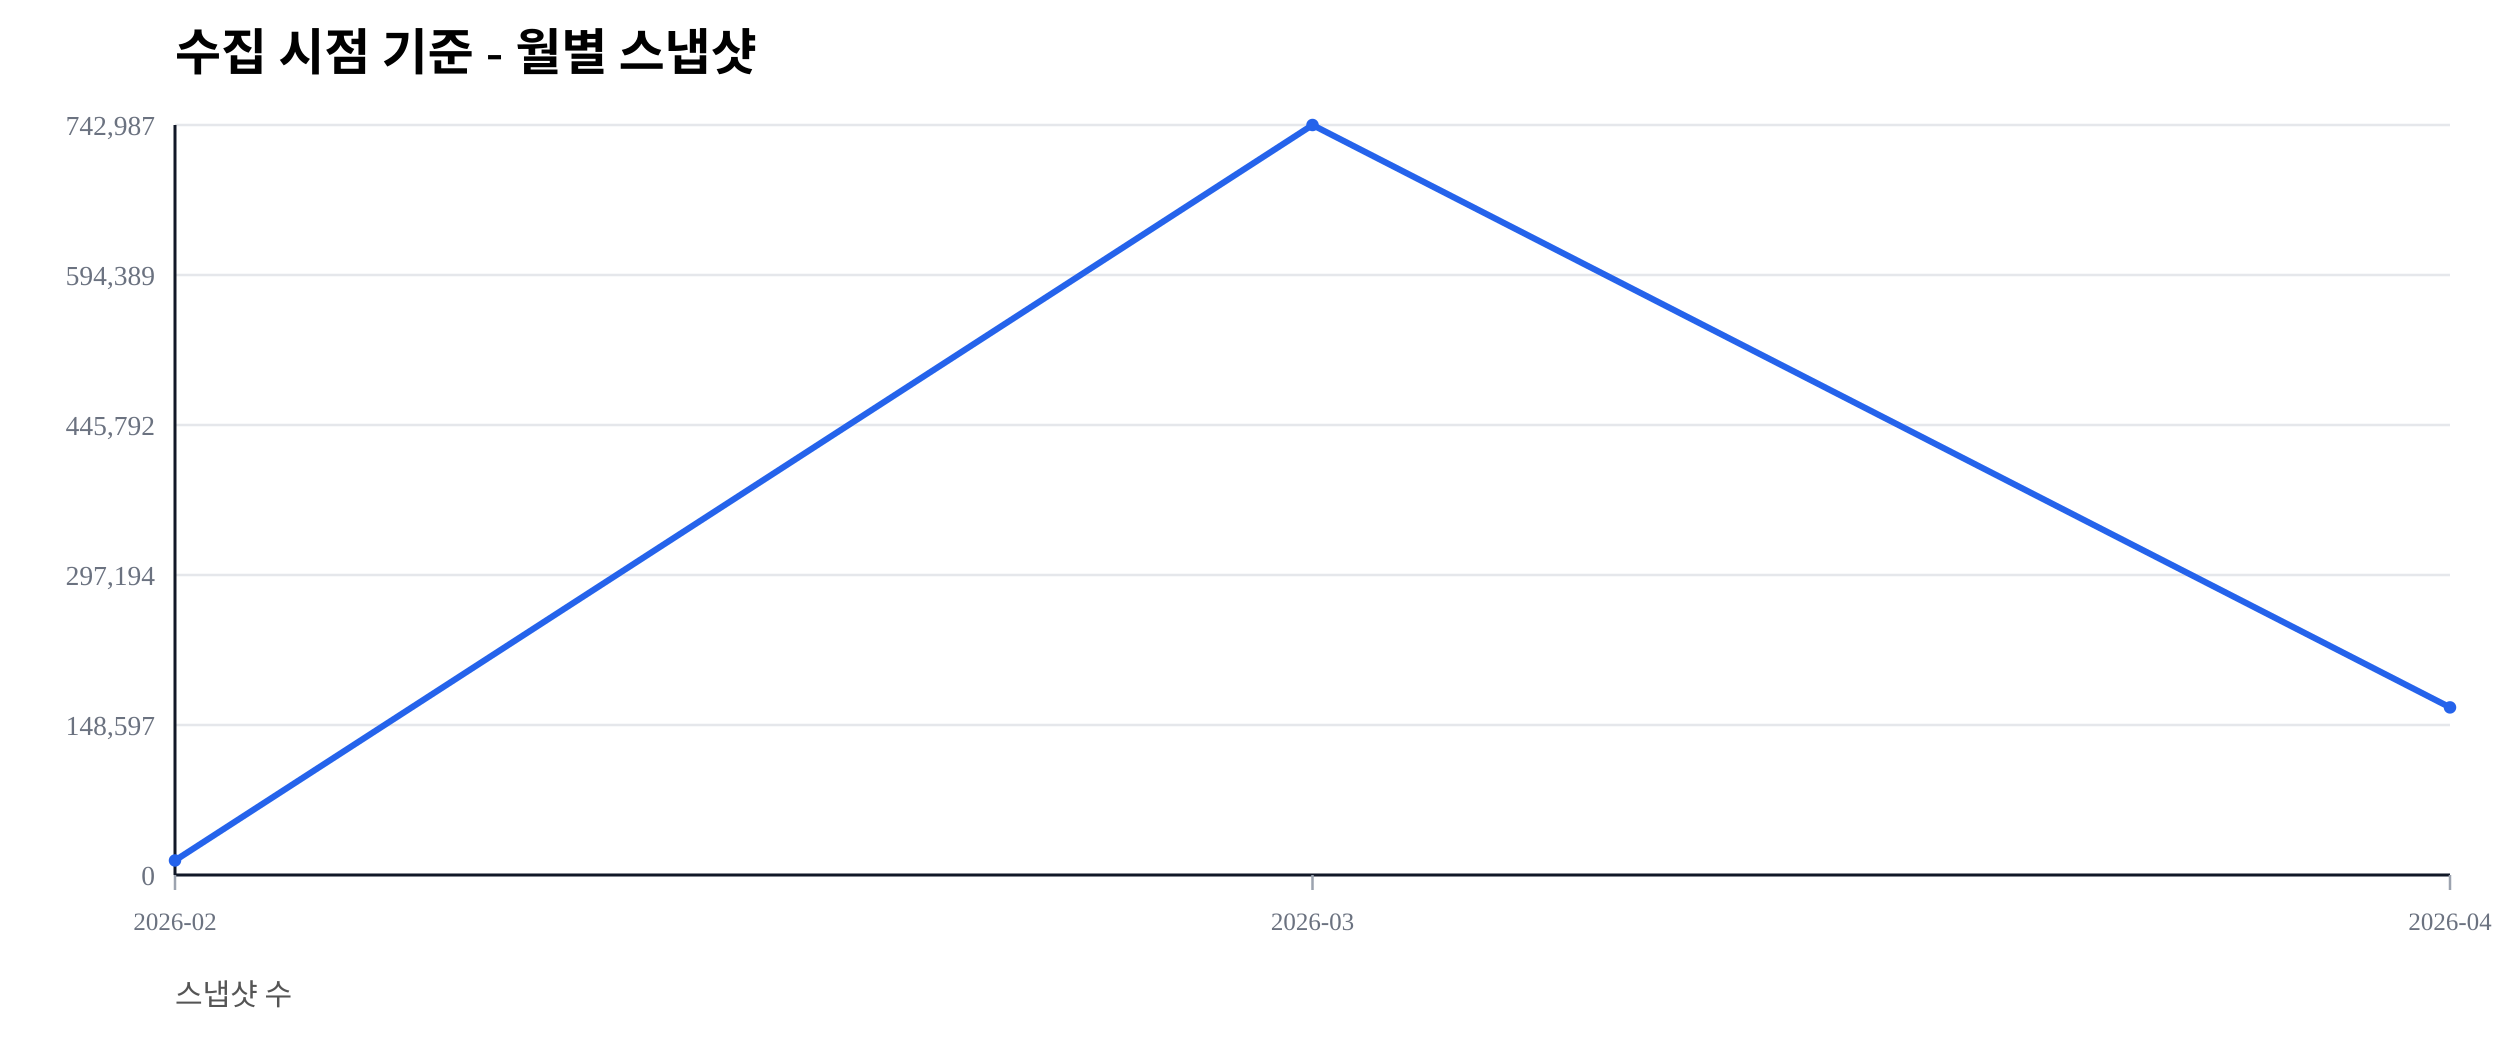
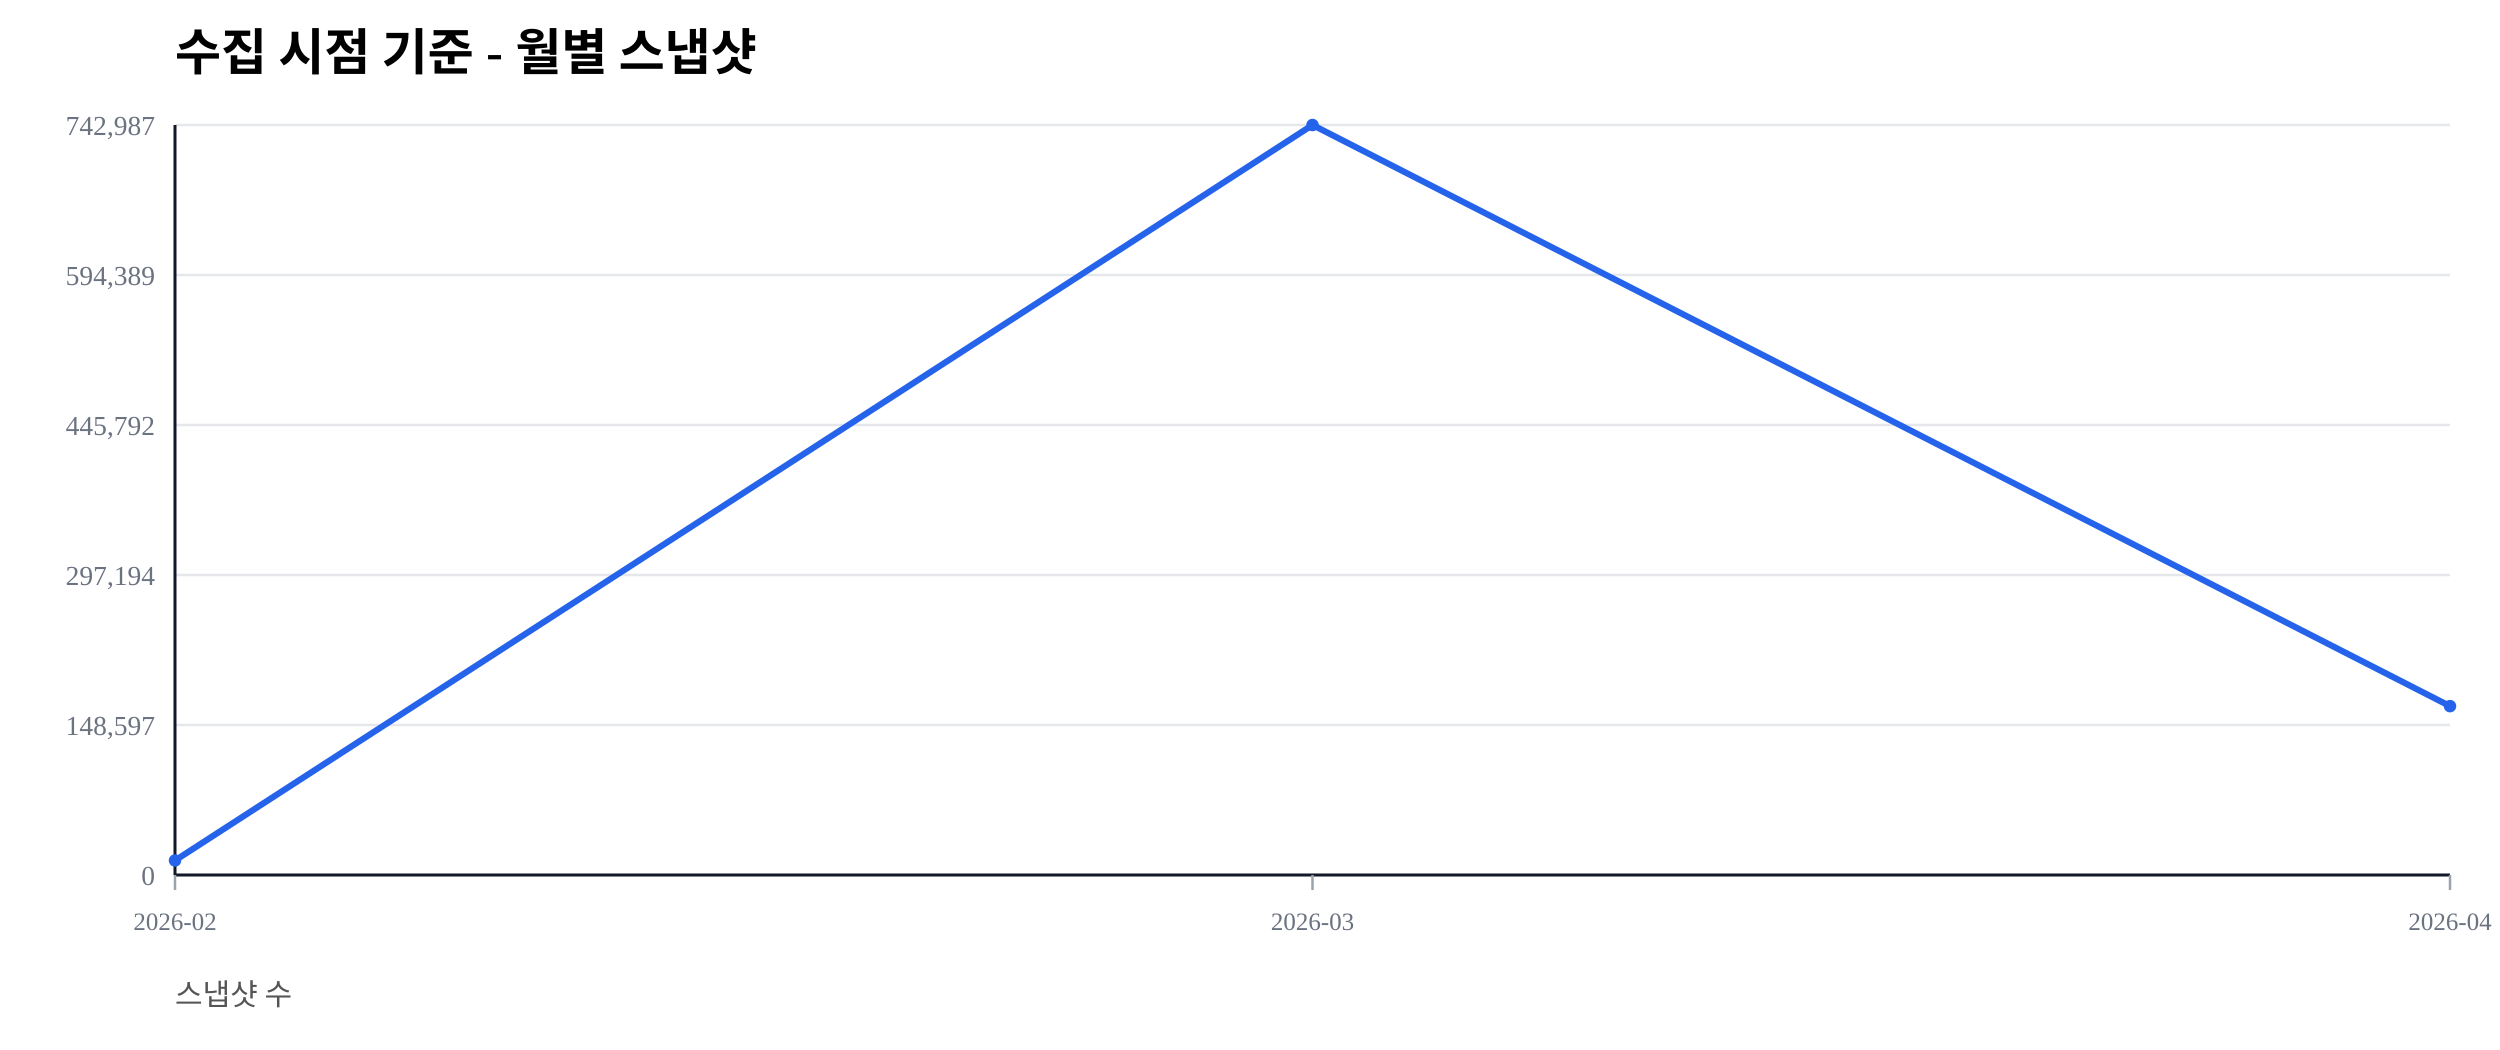
<svg xmlns="http://www.w3.org/2000/svg" width="1000" height="420" viewBox="0 0 1000 420">
  <rect width="100%" height="100%" fill="#ffffff" />
  <text x="70" y="28" font-size="20" font-weight="600">수집 시점 기준 - 월별 스냅샷</text>
  <text x="70" y="402" font-size="12" fill="#555">스냅샷 수</text>
  <line x1="70" y1="350.00" x2="980" y2="350.00" stroke="#e5e7eb" stroke-width="1" />
  <text x="62" y="354.00" font-size="11" fill="#6b7280" text-anchor="end">0</text>
  <line x1="70" y1="290.00" x2="980" y2="290.00" stroke="#e5e7eb" stroke-width="1" />
  <text x="62" y="294.00" font-size="11" fill="#6b7280" text-anchor="end">148,597</text>
  <line x1="70" y1="230.00" x2="980" y2="230.00" stroke="#e5e7eb" stroke-width="1" />
  <text x="62" y="234.00" font-size="11" fill="#6b7280" text-anchor="end">297,194</text>
  <line x1="70" y1="170.00" x2="980" y2="170.00" stroke="#e5e7eb" stroke-width="1" />
  <text x="62" y="174.00" font-size="11" fill="#6b7280" text-anchor="end">445,792</text>
  <line x1="70" y1="110.00" x2="980" y2="110.00" stroke="#e5e7eb" stroke-width="1" />
  <text x="62" y="114.00" font-size="11" fill="#6b7280" text-anchor="end">594,389</text>
  <line x1="70" y1="50.00" x2="980" y2="50.00" stroke="#e5e7eb" stroke-width="1" />
  <text x="62" y="54.00" font-size="11" fill="#6b7280" text-anchor="end">742,987</text>
  <line x1="70" y1="350" x2="980" y2="350" stroke="#111827" stroke-width="1.2" />
  <line x1="70" y1="50" x2="70" y2="350" stroke="#111827" stroke-width="1.2" />
  <line x1="70.00" y1="350" x2="70.00" y2="356" stroke="#9ca3af" stroke-width="1" />
  <text x="70.00" y="372" font-size="10" fill="#6b7280" text-anchor="middle">2026-02</text>
  <line x1="525.00" y1="350" x2="525.00" y2="356" stroke="#9ca3af" stroke-width="1" />
  <text x="525.00" y="372" font-size="10" fill="#6b7280" text-anchor="middle">2026-03</text>
  <line x1="980.00" y1="350" x2="980.00" y2="356" stroke="#9ca3af" stroke-width="1" />
  <text x="980.00" y="372" font-size="10" fill="#6b7280" text-anchor="middle">2026-04</text>
-   <polyline fill="none" stroke="#2563eb" stroke-width="2.5" points="70.00,344.19 525.00,50.00 980.00,282.96" />
+   <polyline fill="none" stroke="#2563eb" stroke-width="2.5" points="70.00,344.19 525.00,50.00 980.00,282.46" />
  <circle cx="70.00" cy="344.19" r="2.5" fill="#2563eb" />
  <circle cx="525.00" cy="50.00" r="2.5" fill="#2563eb" />
-   <circle cx="980.00" cy="282.96" r="2.5" fill="#2563eb" />
+   <circle cx="980.00" cy="282.46" r="2.5" fill="#2563eb" />
</svg>
